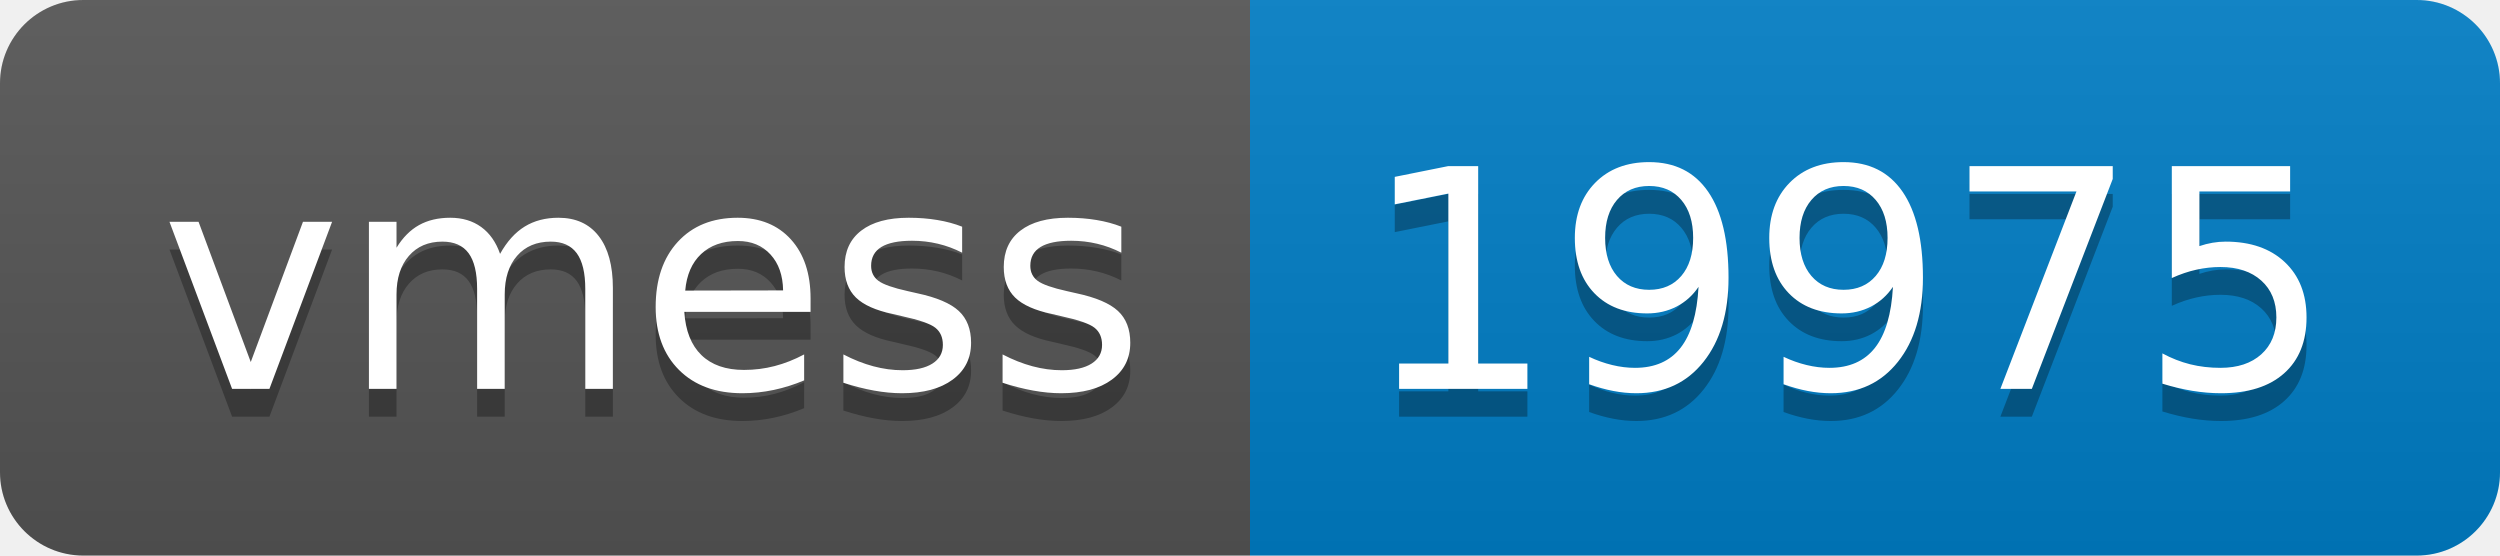
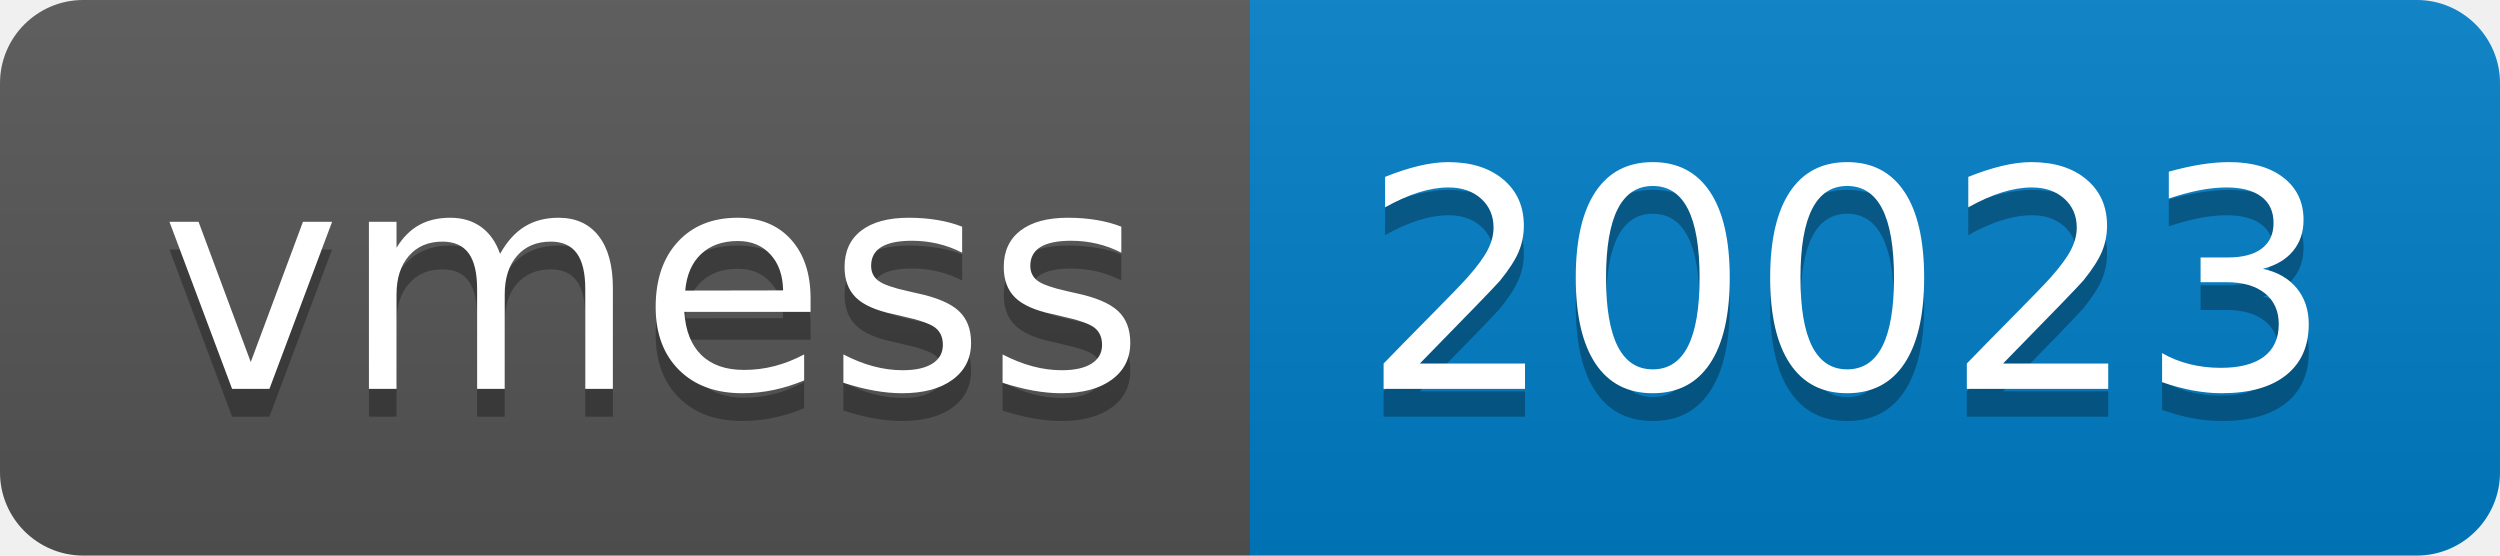
- <svg xmlns="http://www.w3.org/2000/svg" width="90" height="20" role="img" aria-label="vmess: 19975">
+ <svg xmlns="http://www.w3.org/2000/svg" width="90" height="20" role="img" aria-label="vmess: 20023">
  <linearGradient id="s" x2="0" y2="100%">
    <stop offset="0" stop-color="#bbb" stop-opacity=".1" />
    <stop offset="1" stop-opacity=".1" />
  </linearGradient>
  <clipPath id="r">
    <rect width="90" height="20" rx="3" fill="#fff" />
  </clipPath>
  <g clip-path="url(#r)">
    <rect width="45" height="20" fill="#555" />
    <rect x="45" width="45" height="20" fill="#007ec6" />
    <rect width="90" height="20" fill="url(#s)" />
  </g>
  <g fill="#fff" text-anchor="middle" font-family="Verdana,Geneva,DejaVu Sans,sans-serif" text-rendering="geometricPrecision" font-size="110">
    <text aria-hidden="true" x="235" y="150" fill="#010101" fill-opacity=".3" transform="scale(.1)" textLength="350">vmess</text>
    <text x="235" y="140" transform="scale(.1)" fill="#fff" textLength="350">vmess</text>
-     <text aria-hidden="true" x="665" y="150" fill="#010101" fill-opacity=".3" transform="scale(.1)" textLength="350">19975</text>
-     <text x="665" y="140" transform="scale(.1)" fill="#fff" textLength="350">19975</text>
+     <text aria-hidden="true" x="665" y="150" fill="#010101" fill-opacity=".3" transform="scale(.1)" textLength="350">20023</text>
+     <text x="665" y="140" transform="scale(.1)" fill="#fff" textLength="350">20023</text>
  </g>
</svg>
